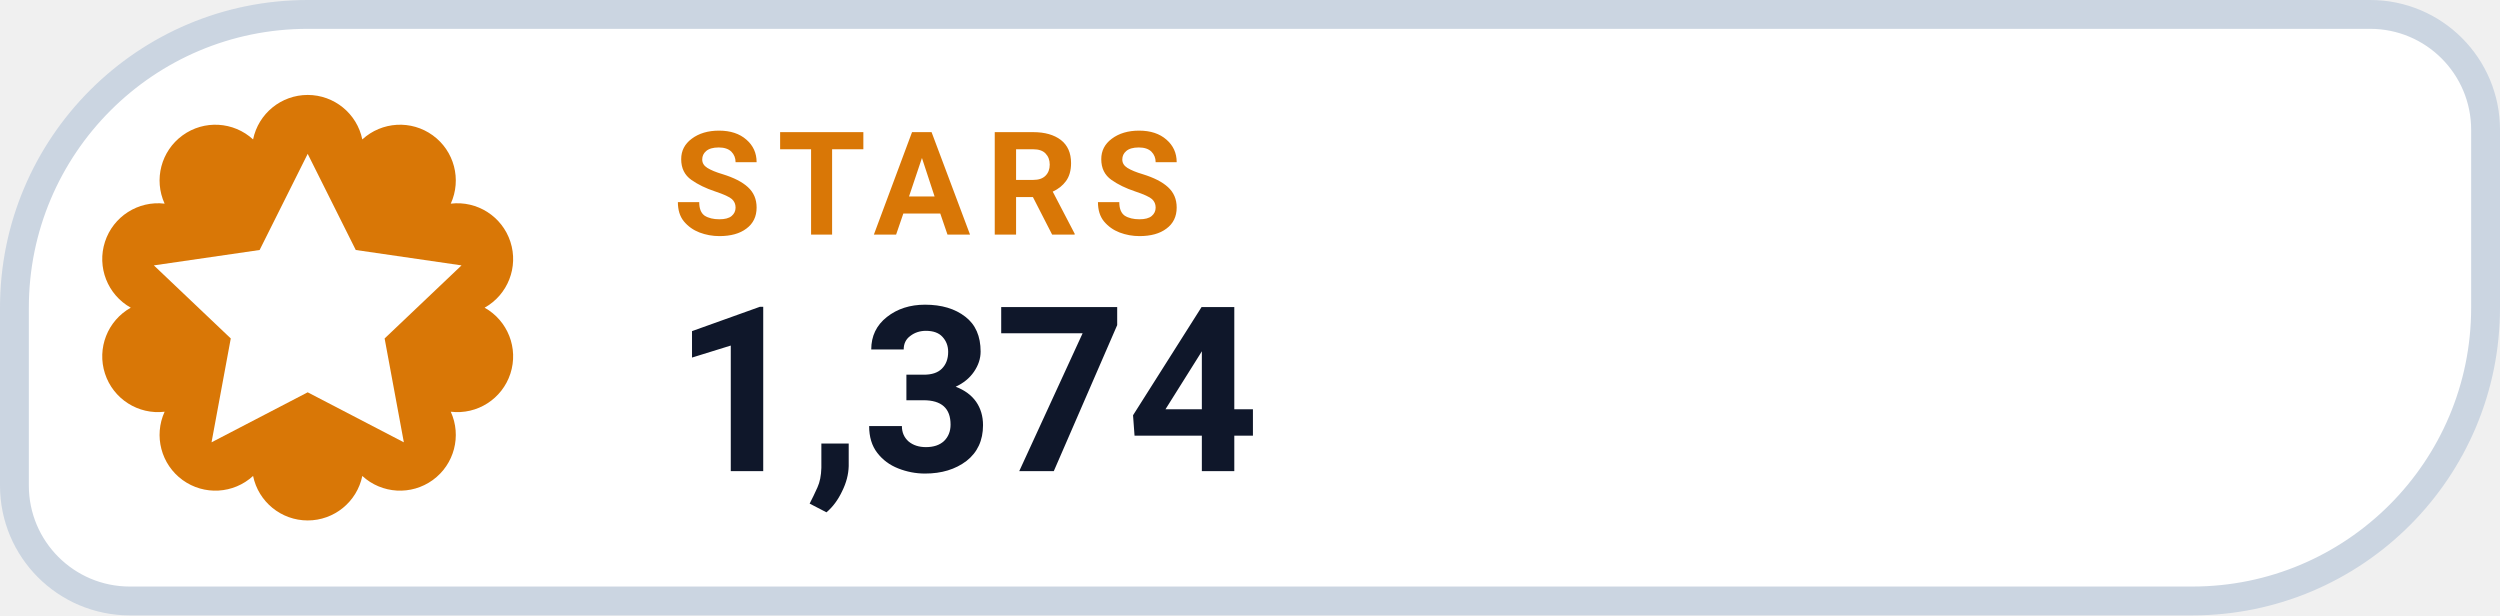
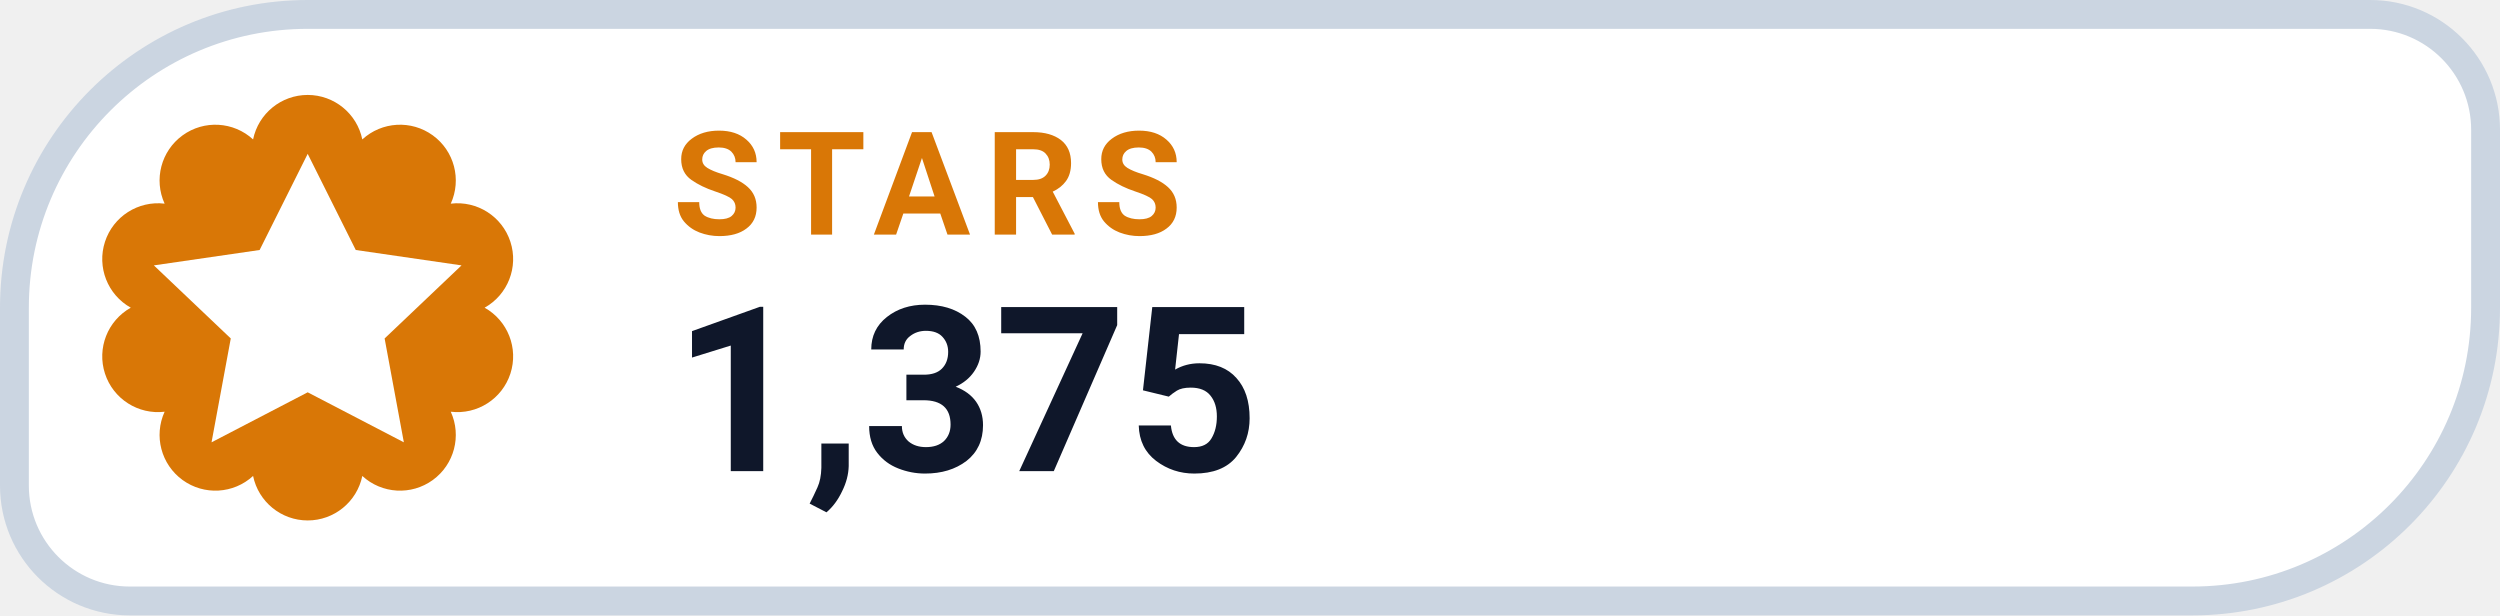
- <svg xmlns="http://www.w3.org/2000/svg" width="130" height="32" viewBox="0 0 130 32" role="img" aria-label="STARS 1,374">
+ <svg xmlns="http://www.w3.org/2000/svg" width="130" height="32" viewBox="0 0 130 32" role="img" aria-label="STARS 1,375">
  <path d="M 16.00 0.75 H 123.25 A 6.00 6.00 0 0 1 129.25 6.75 V 16.00 A 15.25 15.25 0 0 1 114.00 31.25 H 6.75 A 6.00 6.00 0 0 1 0.75 25.25 V 16.00 A 15.25 15.25 0 0 1 16.00 0.75 Z" fill="#FFFFFF" stroke="#CBD5E1" stroke-width="1.5" />
  <path d="M 13.16 7.25 A 2.90 2.90 0 0 1 18.84 7.25 A 2.90 2.90 0 0 1 23.44 10.59 A 2.90 2.90 0 0 1 25.20 16.00 A 2.90 2.90 0 0 1 23.44 21.41 A 2.90 2.90 0 0 1 18.84 24.75 A 2.90 2.90 0 0 1 13.16 24.75 A 2.90 2.90 0 0 1 8.56 21.41 A 2.90 2.90 0 0 1 6.80 16.00 A 2.90 2.90 0 0 1 8.56 10.59 A 2.90 2.90 0 0 1 13.16 7.25 Z" fill="#D97706" />
  <g transform="translate(16 16)" style="color:#FFFFFF;">
    <path d="M0 -8 l2.5 5 5.5 .8 -4 3.8 1 5.4 -5 -2.6 -5 2.6 1 -5.4 -4 -3.8 5.5 -.8 Z" fill="currentColor" />
  </g>
  <text x="35" y="12.2" fill="#D97706" font-family="-apple-system,BlinkMacSystemFont,'Segoe UI',Roboto,Helvetica,Arial,sans-serif" font-size="7.5" font-weight="700" letter-spacing=".8">STARS</text>
-   <text x="35" y="24.5" fill="#0F172A" font-family="-apple-system,BlinkMacSystemFont,'Segoe UI',Roboto,Helvetica,Arial,sans-serif" font-size="12" font-weight="750">1,374</text>
+   <text x="35" y="24.5" fill="#0F172A" font-family="-apple-system,BlinkMacSystemFont,'Segoe UI',Roboto,Helvetica,Arial,sans-serif" font-size="12" font-weight="750">1,375</text>
</svg>
